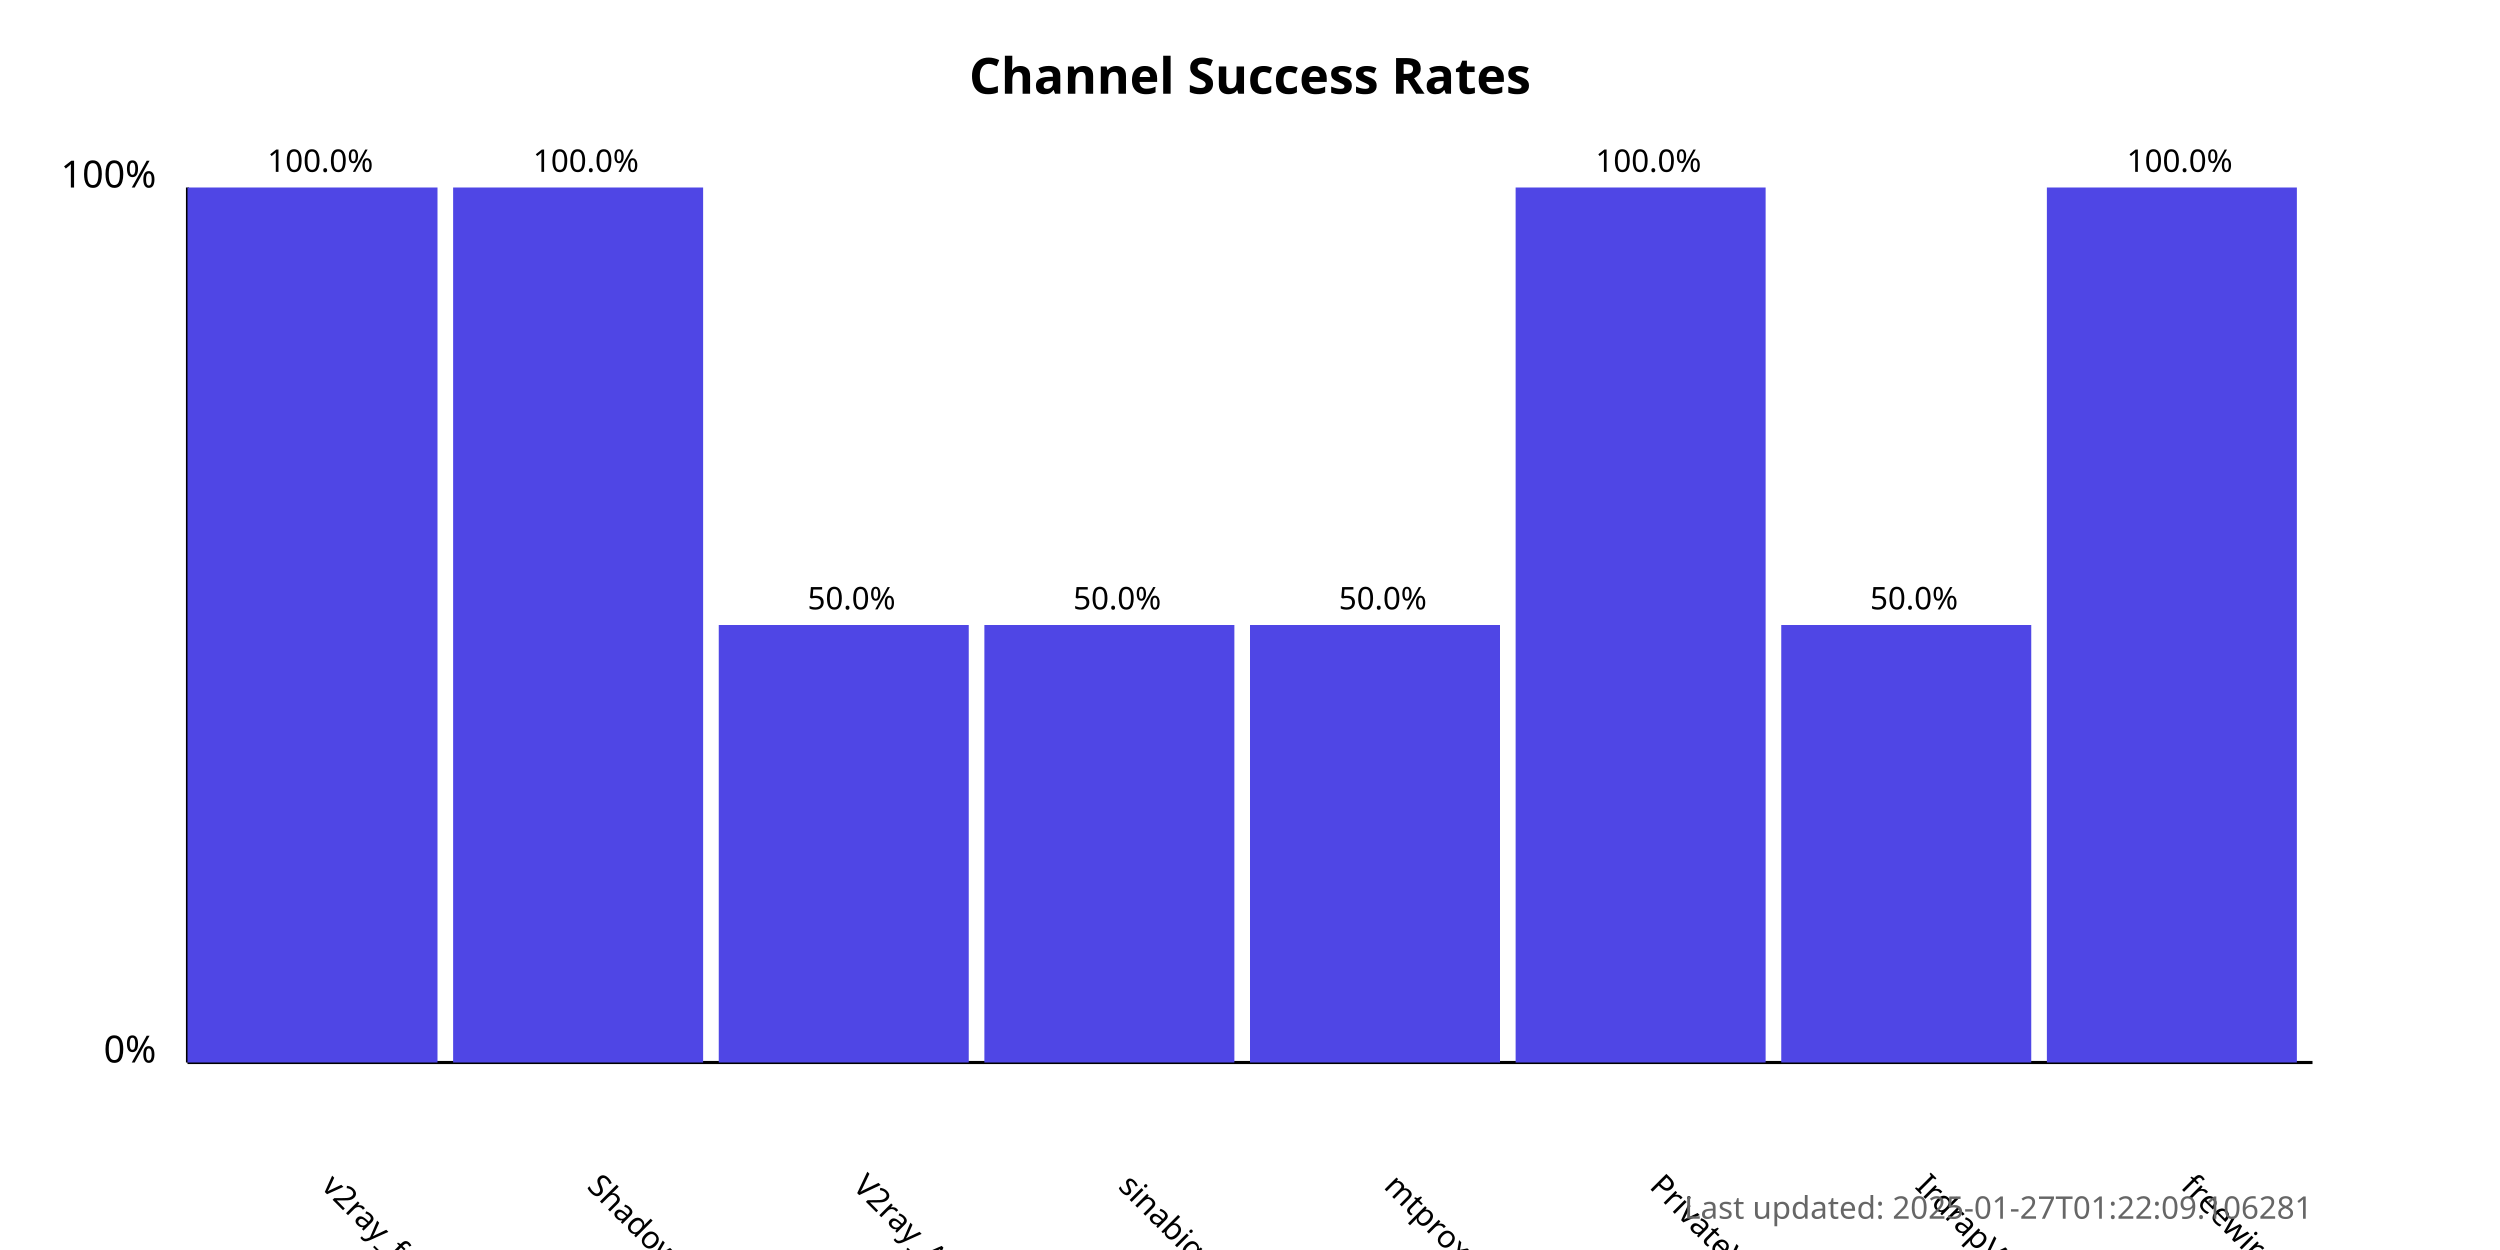
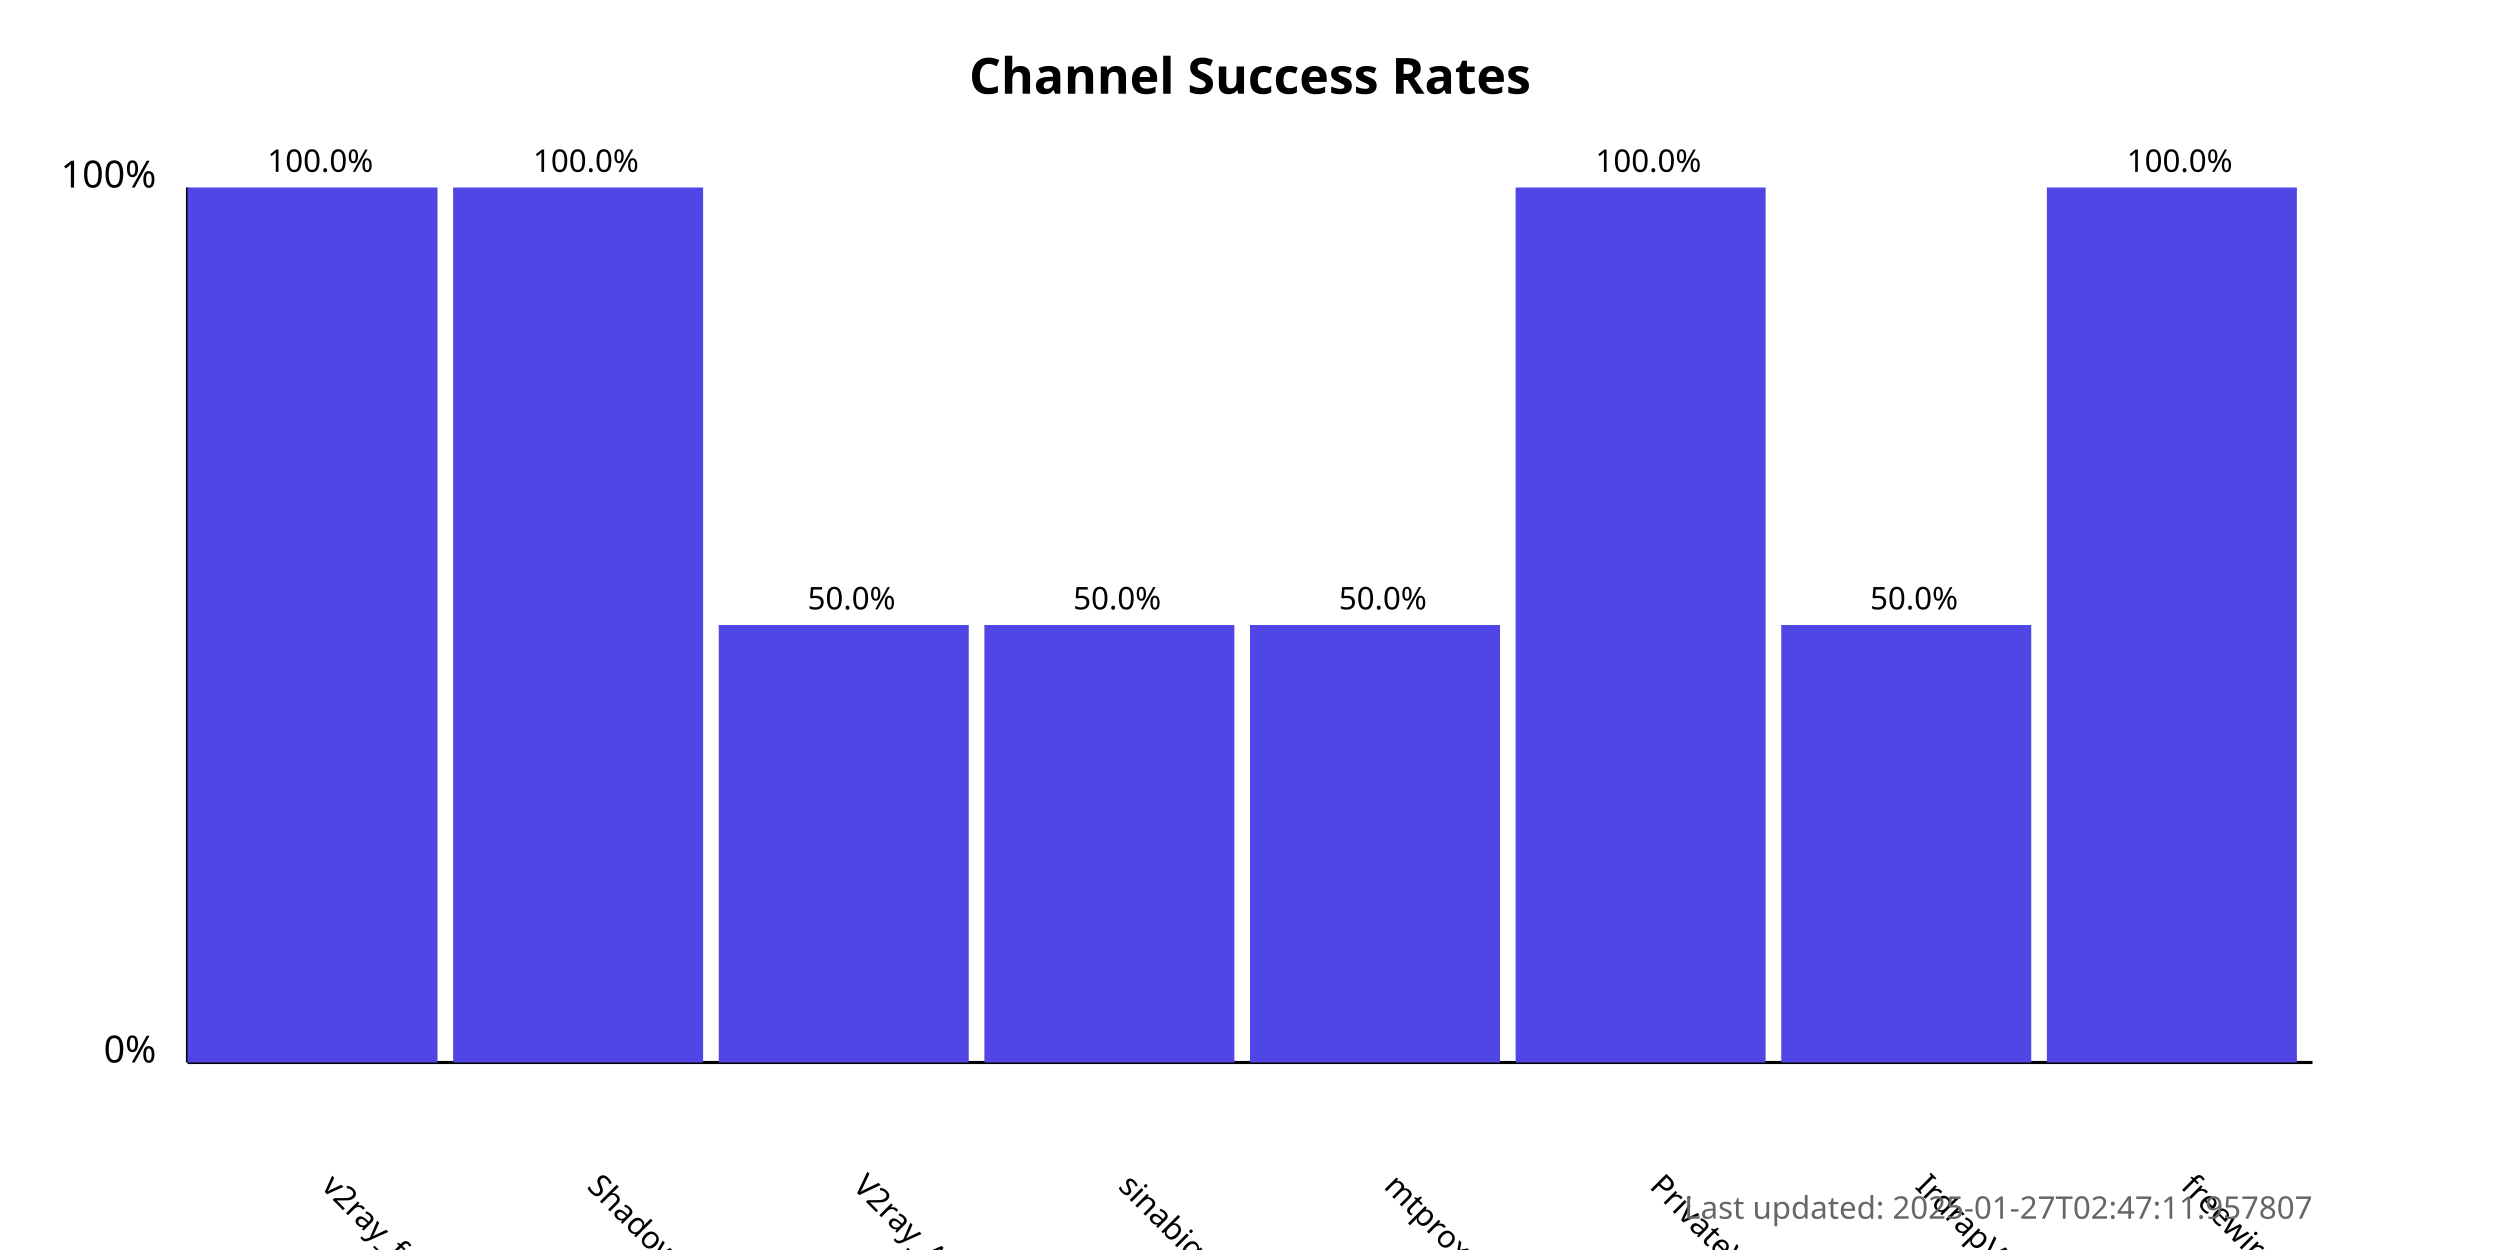
<svg xmlns="http://www.w3.org/2000/svg" width="800" height="400">
  <style>
            .chart-title { font: bold 16px sans-serif; }
            .axis-label { font: 12px sans-serif; }
            .tick-label { font: 10px sans-serif; }
            .bar { fill: #4f46e5; }
            .bar:hover { fill: #6366f1; }
            .timestamp { font: 10px sans-serif; fill: #666; }
        </style>
  <text x="400.0" y="30" text-anchor="middle" class="chart-title">
            Channel Success Rates
        </text>
  <line x1="60" y1="340" x2="60" y2="60" stroke="black" stroke-width="1" />
  <line x1="60" y1="340" x2="740" y2="340" stroke="black" stroke-width="1" />
  <text x="50" y="340" text-anchor="end" class="axis-label">0%</text>
  <text x="50" y="60" text-anchor="end" class="axis-label">100%</text>
  <g>
    <rect x="60" y="60.0" width="80.0" height="280.0" class="bar" />
    <text x="102.5" y="380" transform="rotate(45, 102.5, 380)" text-anchor="start" class="tick-label">
                v2ray_free_conf
            </text>
    <text x="102.5" y="55.0" text-anchor="middle" class="tick-label">
                100.0%
            </text>
  </g>
  <g>
    <rect x="145.0" y="60.0" width="80.0" height="280.0" class="bar" />
    <text x="187.5" y="380" transform="rotate(45, 187.5, 380)" text-anchor="start" class="tick-label">
                ShadowProxy66
            </text>
    <text x="187.5" y="55.0" text-anchor="middle" class="tick-label">
                100.0%
            </text>
  </g>
  <g>
    <rect x="230.0" y="200.0" width="80.0" height="140.0" class="bar" />
    <text x="272.5" y="380" transform="rotate(45, 272.5, 380)" text-anchor="start" class="tick-label">
                V2ray_Alpha
            </text>
    <text x="272.5" y="195.0" text-anchor="middle" class="tick-label">
                50.0%
            </text>
  </g>
  <g>
    <rect x="315.0" y="200.0" width="80.0" height="140.0" class="bar" />
    <text x="357.5" y="380" transform="rotate(45, 357.5, 380)" text-anchor="start" class="tick-label">
                sinabigo
            </text>
    <text x="357.5" y="195.0" text-anchor="middle" class="tick-label">
                50.0%
            </text>
  </g>
  <g>
    <rect x="400.0" y="200.0" width="80.0" height="140.0" class="bar" />
    <text x="442.5" y="380" transform="rotate(45, 442.5, 380)" text-anchor="start" class="tick-label">
                mtproxy_lists
            </text>
    <text x="442.5" y="195.0" text-anchor="middle" class="tick-label">
                50.0%
            </text>
  </g>
  <g>
    <rect x="485.0" y="60.0" width="80.0" height="280.0" class="bar" />
    <text x="527.5" y="380" transform="rotate(45, 527.5, 380)" text-anchor="start" class="tick-label">
                PrivateVPNs
            </text>
    <text x="527.5" y="55.0" text-anchor="middle" class="tick-label">
                100.0%
            </text>
  </g>
  <g>
    <rect x="570.0" y="200.0" width="80.0" height="140.0" class="bar" />
    <text x="612.5" y="380" transform="rotate(45, 612.5, 380)" text-anchor="start" class="tick-label">
                IrdrapVPNnews
            </text>
    <text x="612.5" y="195.0" text-anchor="middle" class="tick-label">
                50.0%
            </text>
  </g>
  <g>
    <rect x="655.0" y="60.0" width="80.0" height="280.0" class="bar" />
    <text x="697.5" y="380" transform="rotate(45, 697.5, 380)" text-anchor="start" class="tick-label">
                freewireguard
            </text>
    <text x="697.5" y="55.0" text-anchor="middle" class="tick-label">
                100.0%
            </text>
  </g>
  <text x="740" y="390" text-anchor="end" class="timestamp">
-             Last updated: 2025-01-27T01:22:09.106281
+             Last updated: 2025-01-27T02:47:11.957807
        </text>
</svg>
